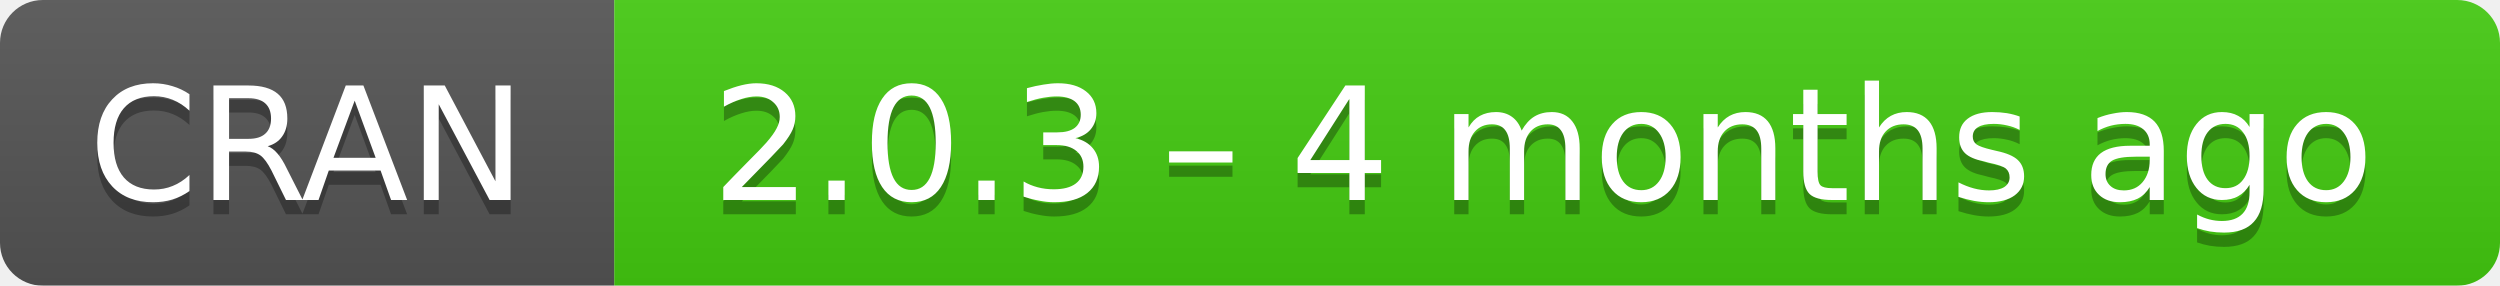
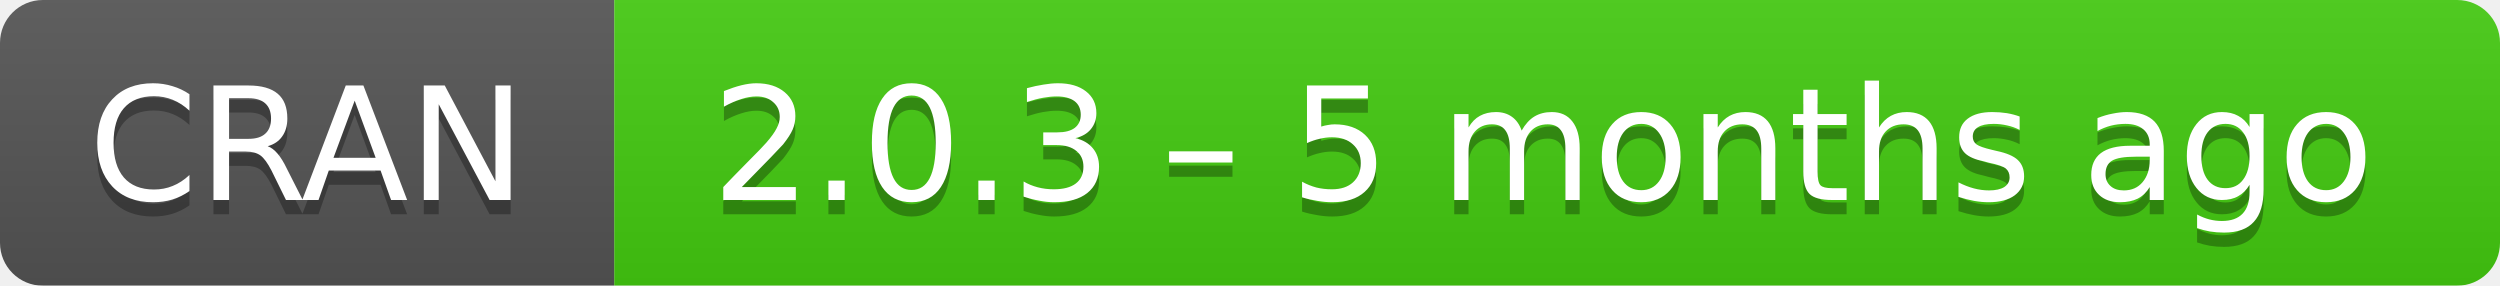
- <svg xmlns="http://www.w3.org/2000/svg" width="175" height="20" aria-label="CRAN 2.0.3 – 4 months ago">
+ <svg xmlns="http://www.w3.org/2000/svg" width="175" height="20" aria-label="CRAN 2.0.3 – 5 months ago">
  <linearGradient id="b" x2="0" y2="100%">
    <stop offset="0" stop-color="#bbb" stop-opacity=".1" />
    <stop offset="1" stop-opacity=".1" />
  </linearGradient>
  <mask id="a">
    <rect width="175" height="20" rx="3" fill="#fff" />
  </mask>
  <g mask="url(#a)">
    <path fill="#555" d="M0 0h43v20H0z" />
    <path fill="#4c1" d="M43 0h153v20H43z" />
    <path fill="url(#b)" d="M0 0h175v20H0z" />
  </g>
  <g fill="#fff" text-anchor="middle" font-family="DejaVu Sans,Verdana,Geneva,sans-serif" font-size="11">
    <text x="21.5" y="15" fill="#010101" fill-opacity=".3">
      CRAN
    </text>
    <text x="21.5" y="14">
      CRAN
    </text>
    <text x="108" y="15" fill="#010101" fill-opacity=".3">
-       2.0.3 – 4 months ago
+       2.0.3 – 5 months ago
    </text>
    <text x="108" y="14">
-       2.0.3 – 4 months ago
+       2.0.3 – 5 months ago
    </text>
  </g>
</svg>
